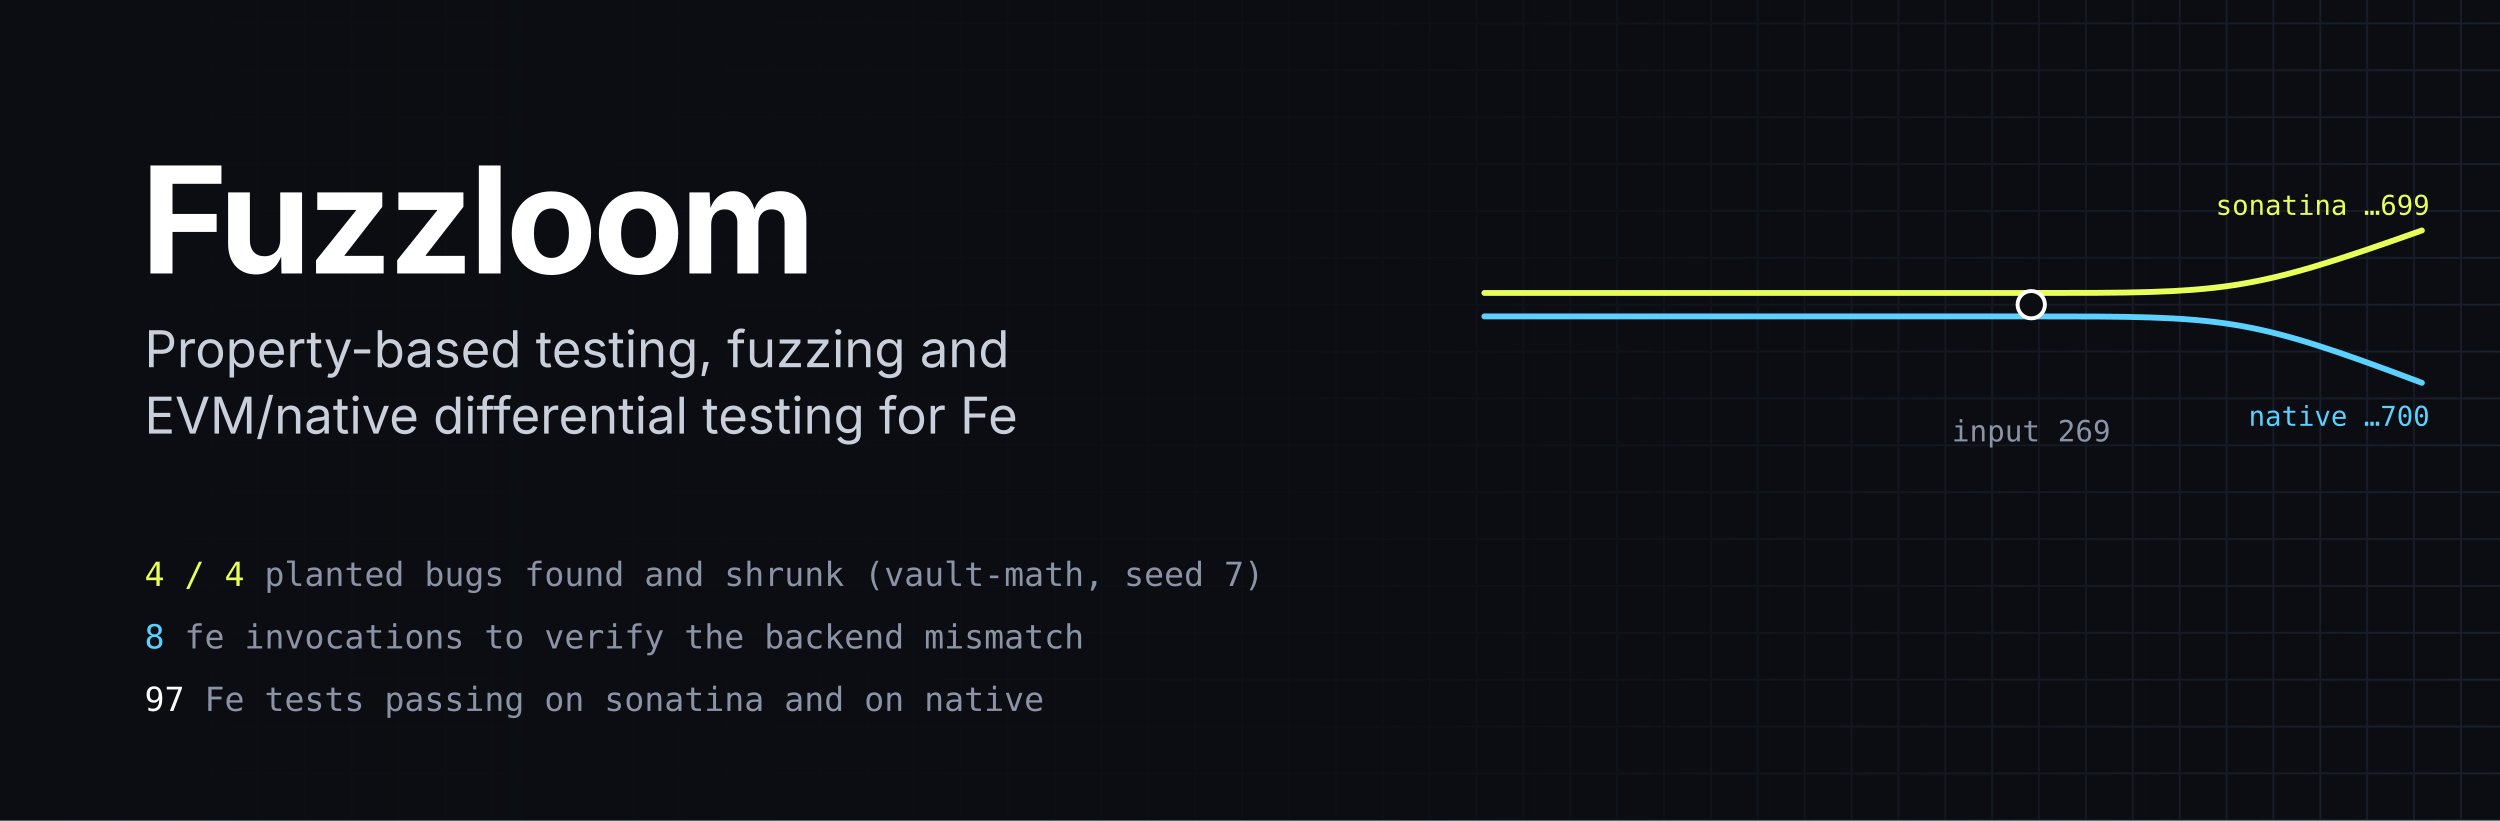
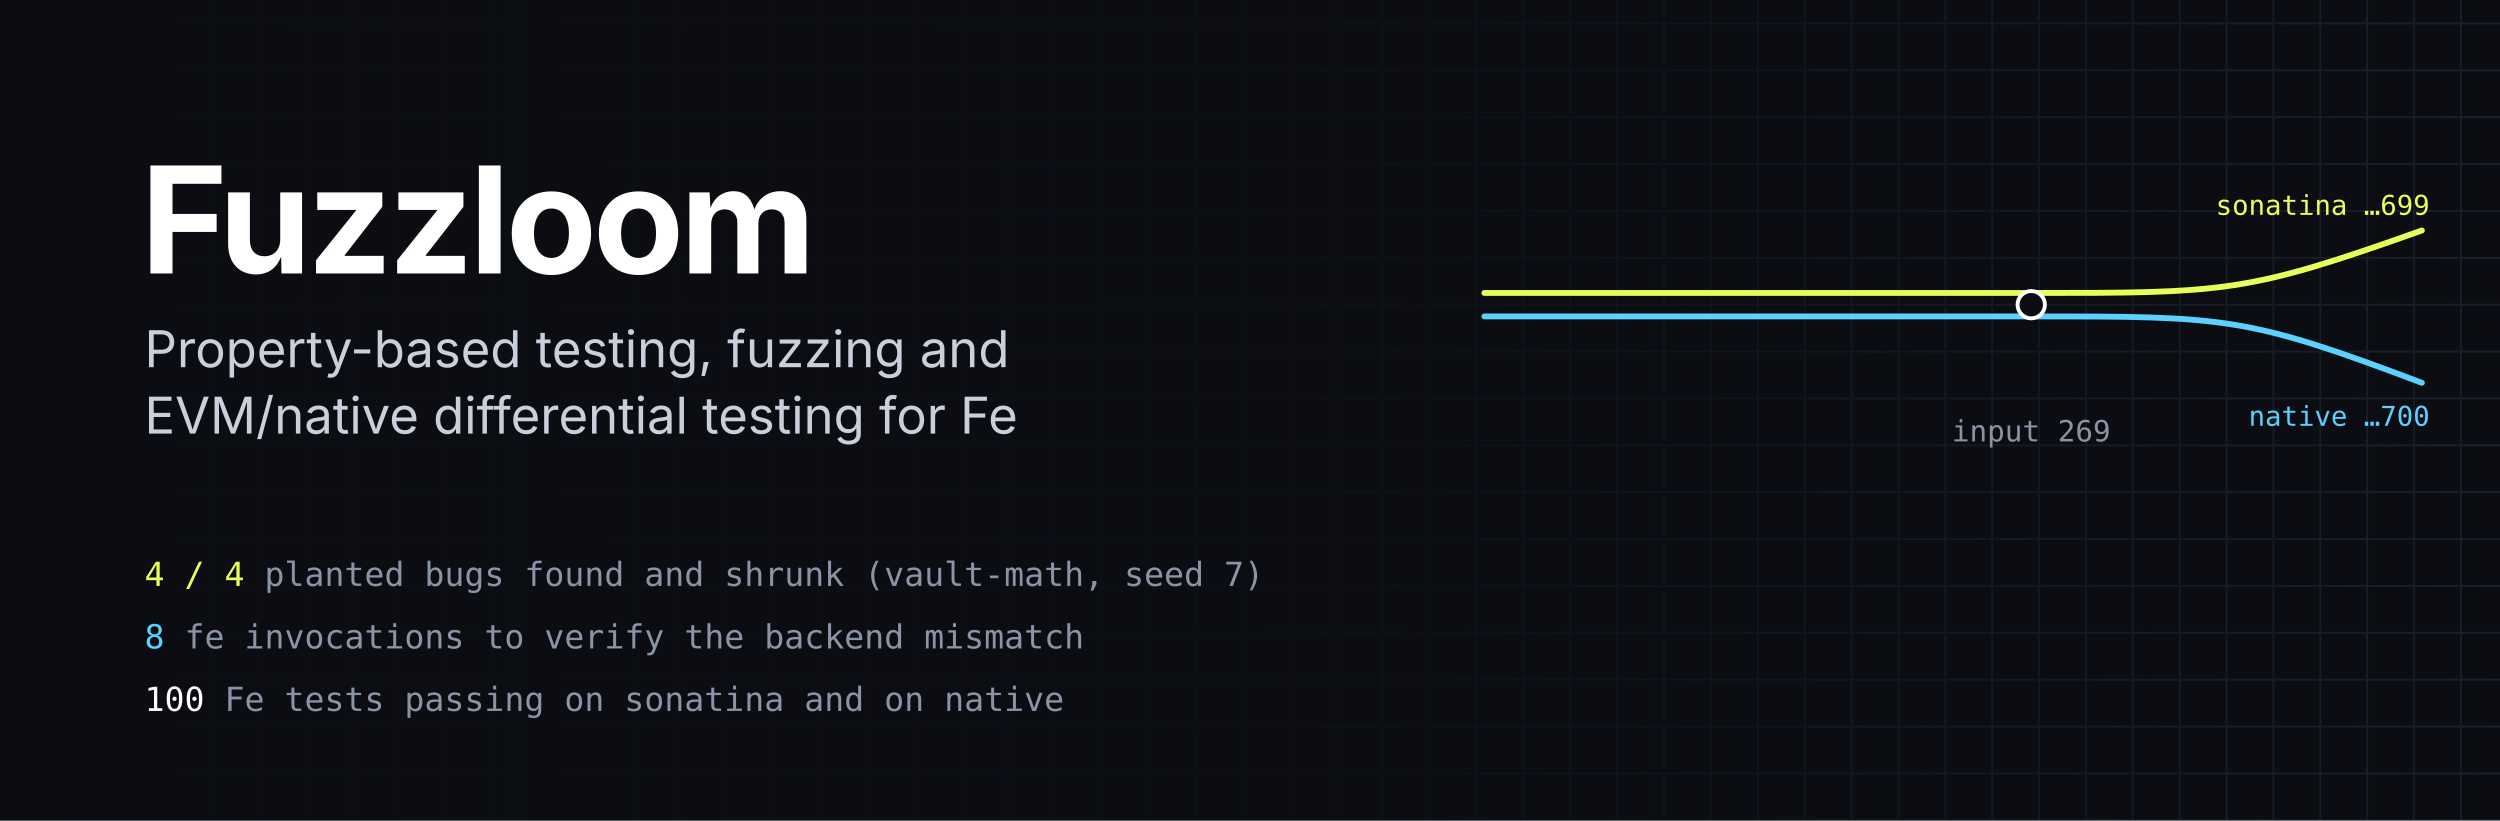
<svg xmlns="http://www.w3.org/2000/svg" width="1280" height="420" viewBox="0 0 1280 420" role="img" aria-labelledby="t d">
  <defs>
    <pattern id="weave" width="24" height="24" patternUnits="userSpaceOnUse">
      <path d="M0 12h24M12 0v24" stroke="#1c2230" stroke-width="1" />
    </pattern>
    <linearGradient id="fade" x1="0" x2="1" y1="0" y2="0">
      <stop offset="0" stop-color="#0b0d12" stop-opacity="1" />
      <stop offset="0.55" stop-color="#0b0d12" stop-opacity="0.9" />
      <stop offset="1" stop-color="#0b0d12" stop-opacity="0.2" />
    </linearGradient>
  </defs>
  <rect width="1280" height="420" fill="#0b0d12" />
  <rect width="1280" height="420" fill="url(#weave)" />
  <rect width="1280" height="420" fill="url(#fade)" />
  <g fill="none" stroke-width="3" stroke-linecap="round">
    <path d="M760 150 C 880 150, 940 150, 1040 150 S 1150 150, 1240 118" stroke="#e8ff5a" />
    <path d="M760 162 C 880 162, 940 162, 1040 162 S 1150 162, 1240 196" stroke="#5ad1ff" />
  </g>
  <circle cx="1040" cy="156" r="7" fill="#0b0d12" stroke="#ffffff" stroke-width="2" />
  <text x="1040" y="226" fill="#8b93a7" font-family="ui-monospace, SFMono-Regular, Menlo, Consolas, monospace" font-size="15" text-anchor="middle">input 269</text>
  <text x="1244" y="110" fill="#e8ff5a" font-family="ui-monospace, SFMono-Regular, Menlo, Consolas, monospace" font-size="14" text-anchor="end">sonatina …699</text>
  <text x="1244" y="218" fill="#5ad1ff" font-family="ui-monospace, SFMono-Regular, Menlo, Consolas, monospace" font-size="14" text-anchor="end">native …700</text>
  <text x="72" y="140" fill="#ffffff" font-family="Inter, Segoe UI, Helvetica, Arial, sans-serif" font-size="76" font-weight="700" letter-spacing="-2">Fuzzloom</text>
  <text x="74" y="188" fill="#c9cfdb" font-family="Inter, Segoe UI, Helvetica, Arial, sans-serif" font-size="26">Property-based testing, fuzzing and</text>
  <text x="74" y="222" fill="#c9cfdb" font-family="Inter, Segoe UI, Helvetica, Arial, sans-serif" font-size="26">EVM/native differential testing for Fe</text>
  <g font-family="ui-monospace, SFMono-Regular, Menlo, Consolas, monospace" font-size="17" fill="#8b93a7">
    <text x="74" y="300">
      <tspan fill="#e8ff5a">4 / 4</tspan>  planted bugs found and shrunk (vault-math, seed 7)</text>
    <text x="74" y="332">
      <tspan fill="#5ad1ff">8</tspan>      fe invocations to verify the backend mismatch</text>
    <text x="74" y="364">
-       <tspan fill="#ffffff">97</tspan>     Fe tests passing on sonatina and on native</text>
+       <tspan fill="#ffffff">100</tspan>     Fe tests passing on sonatina and on native</text>
  </g>
</svg>
